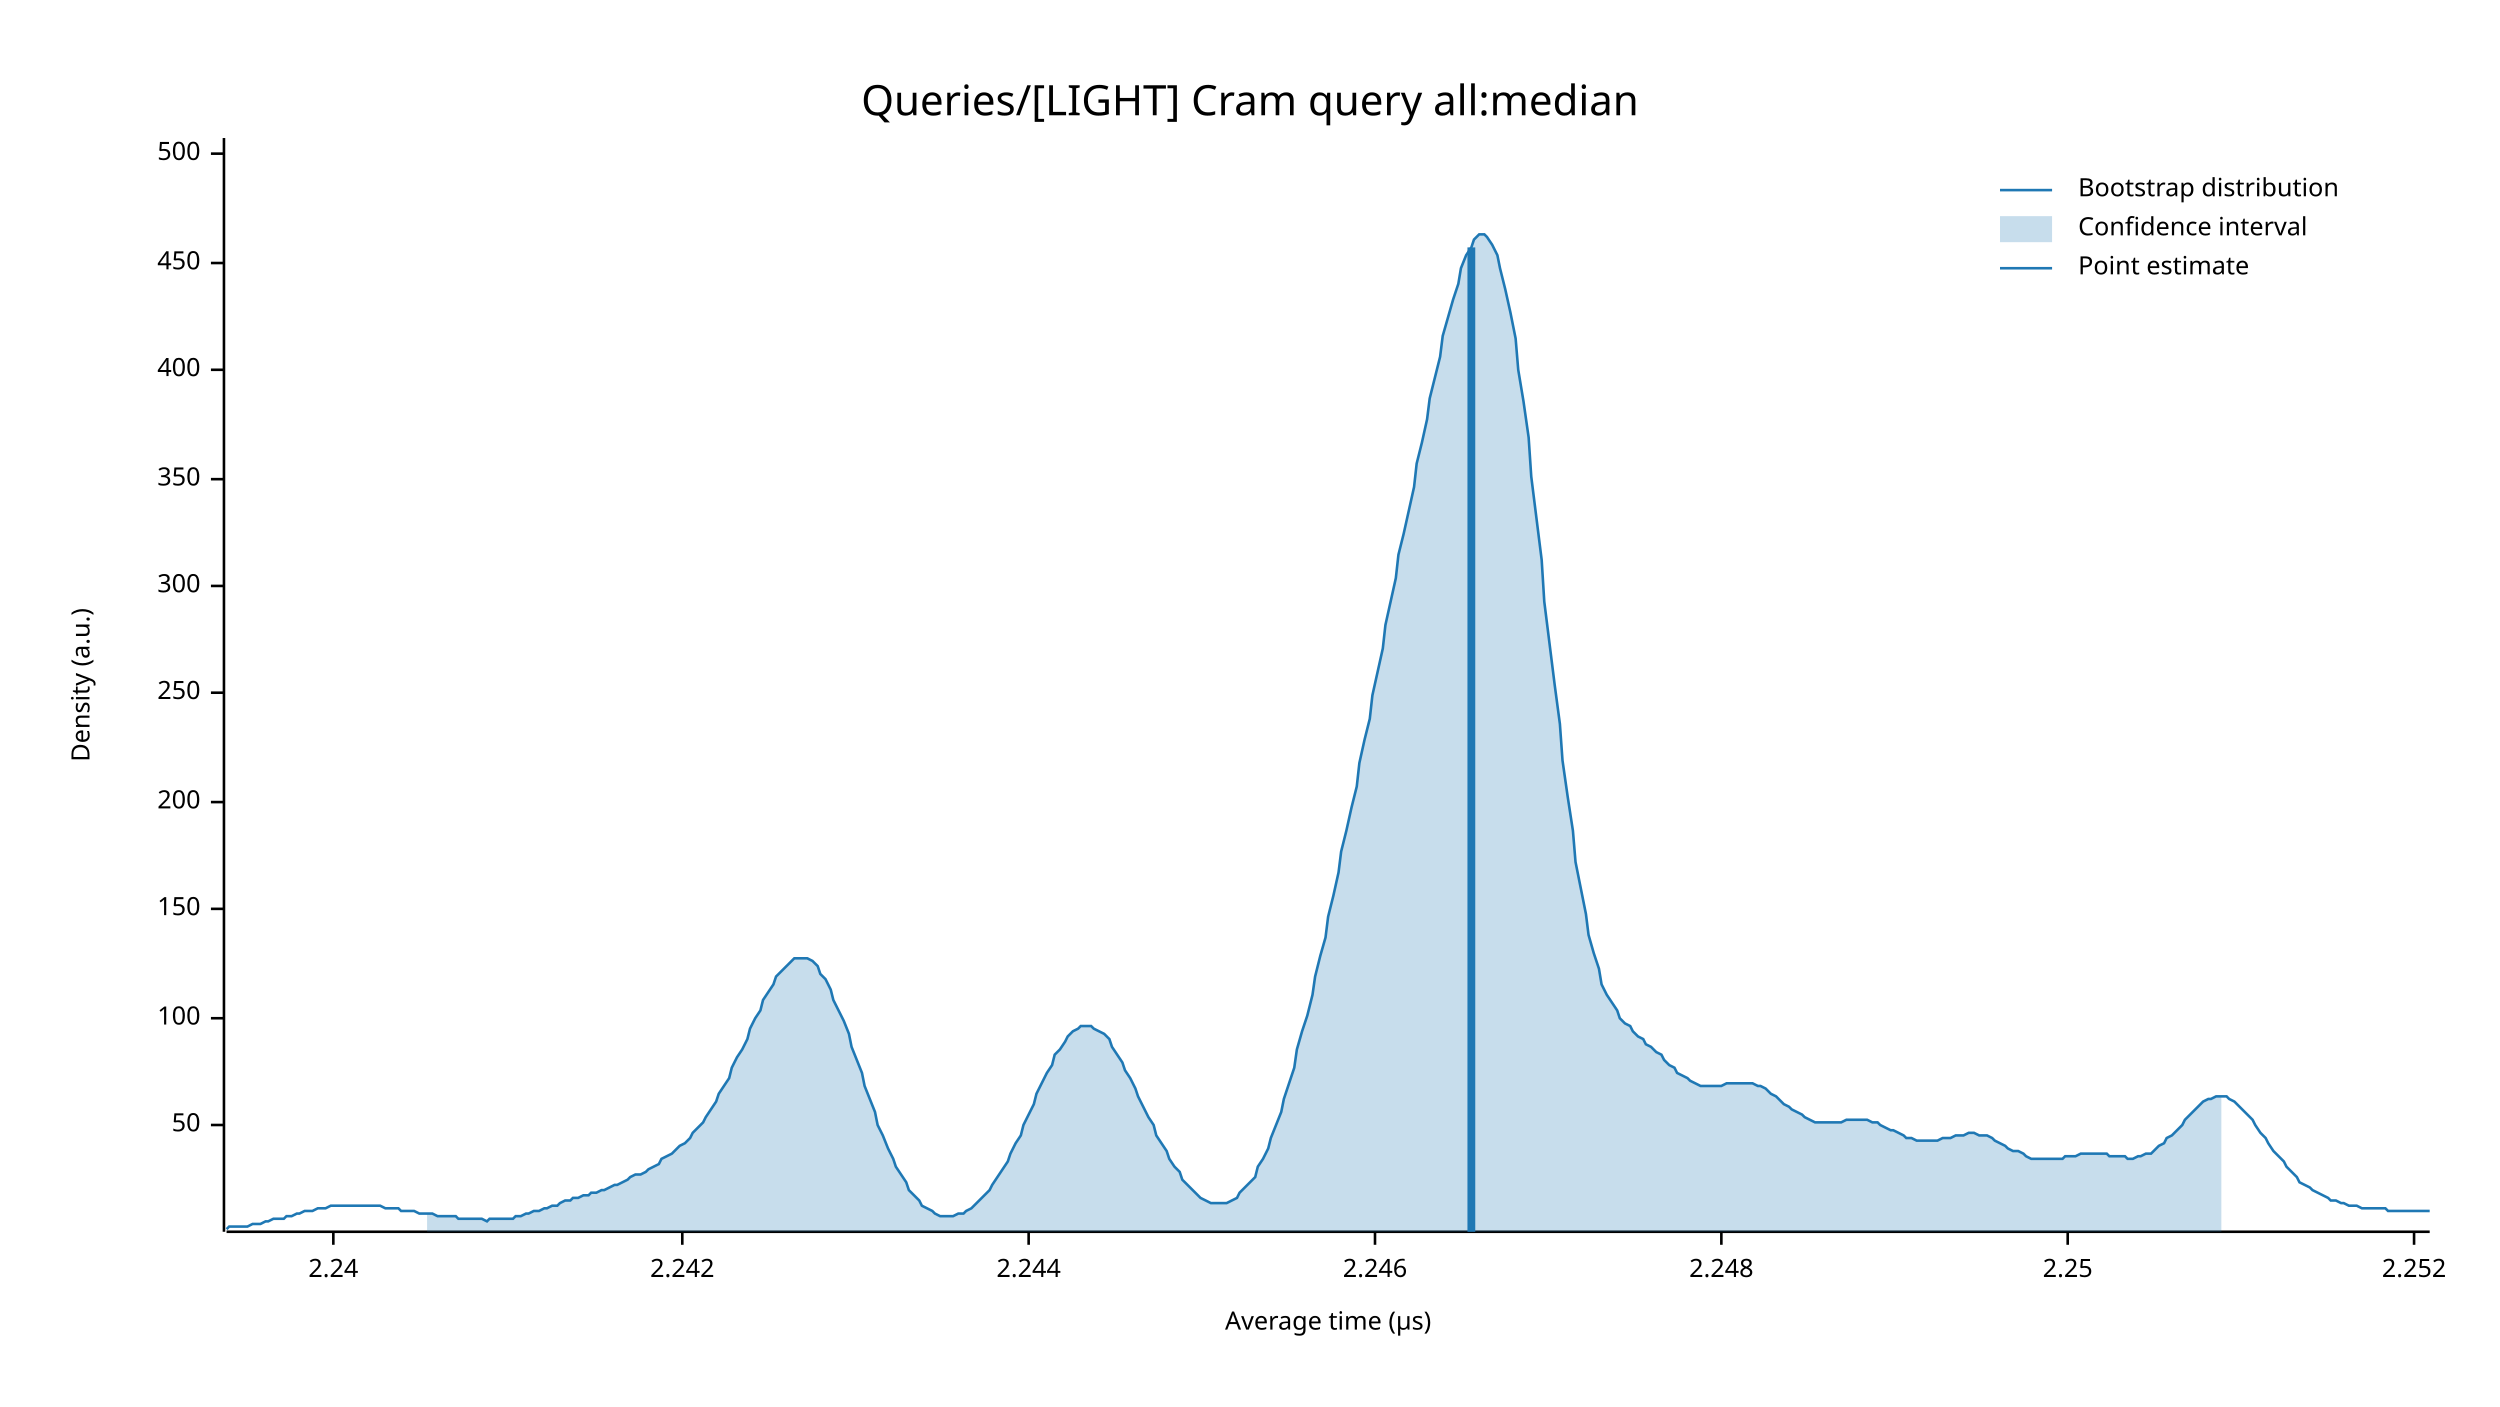
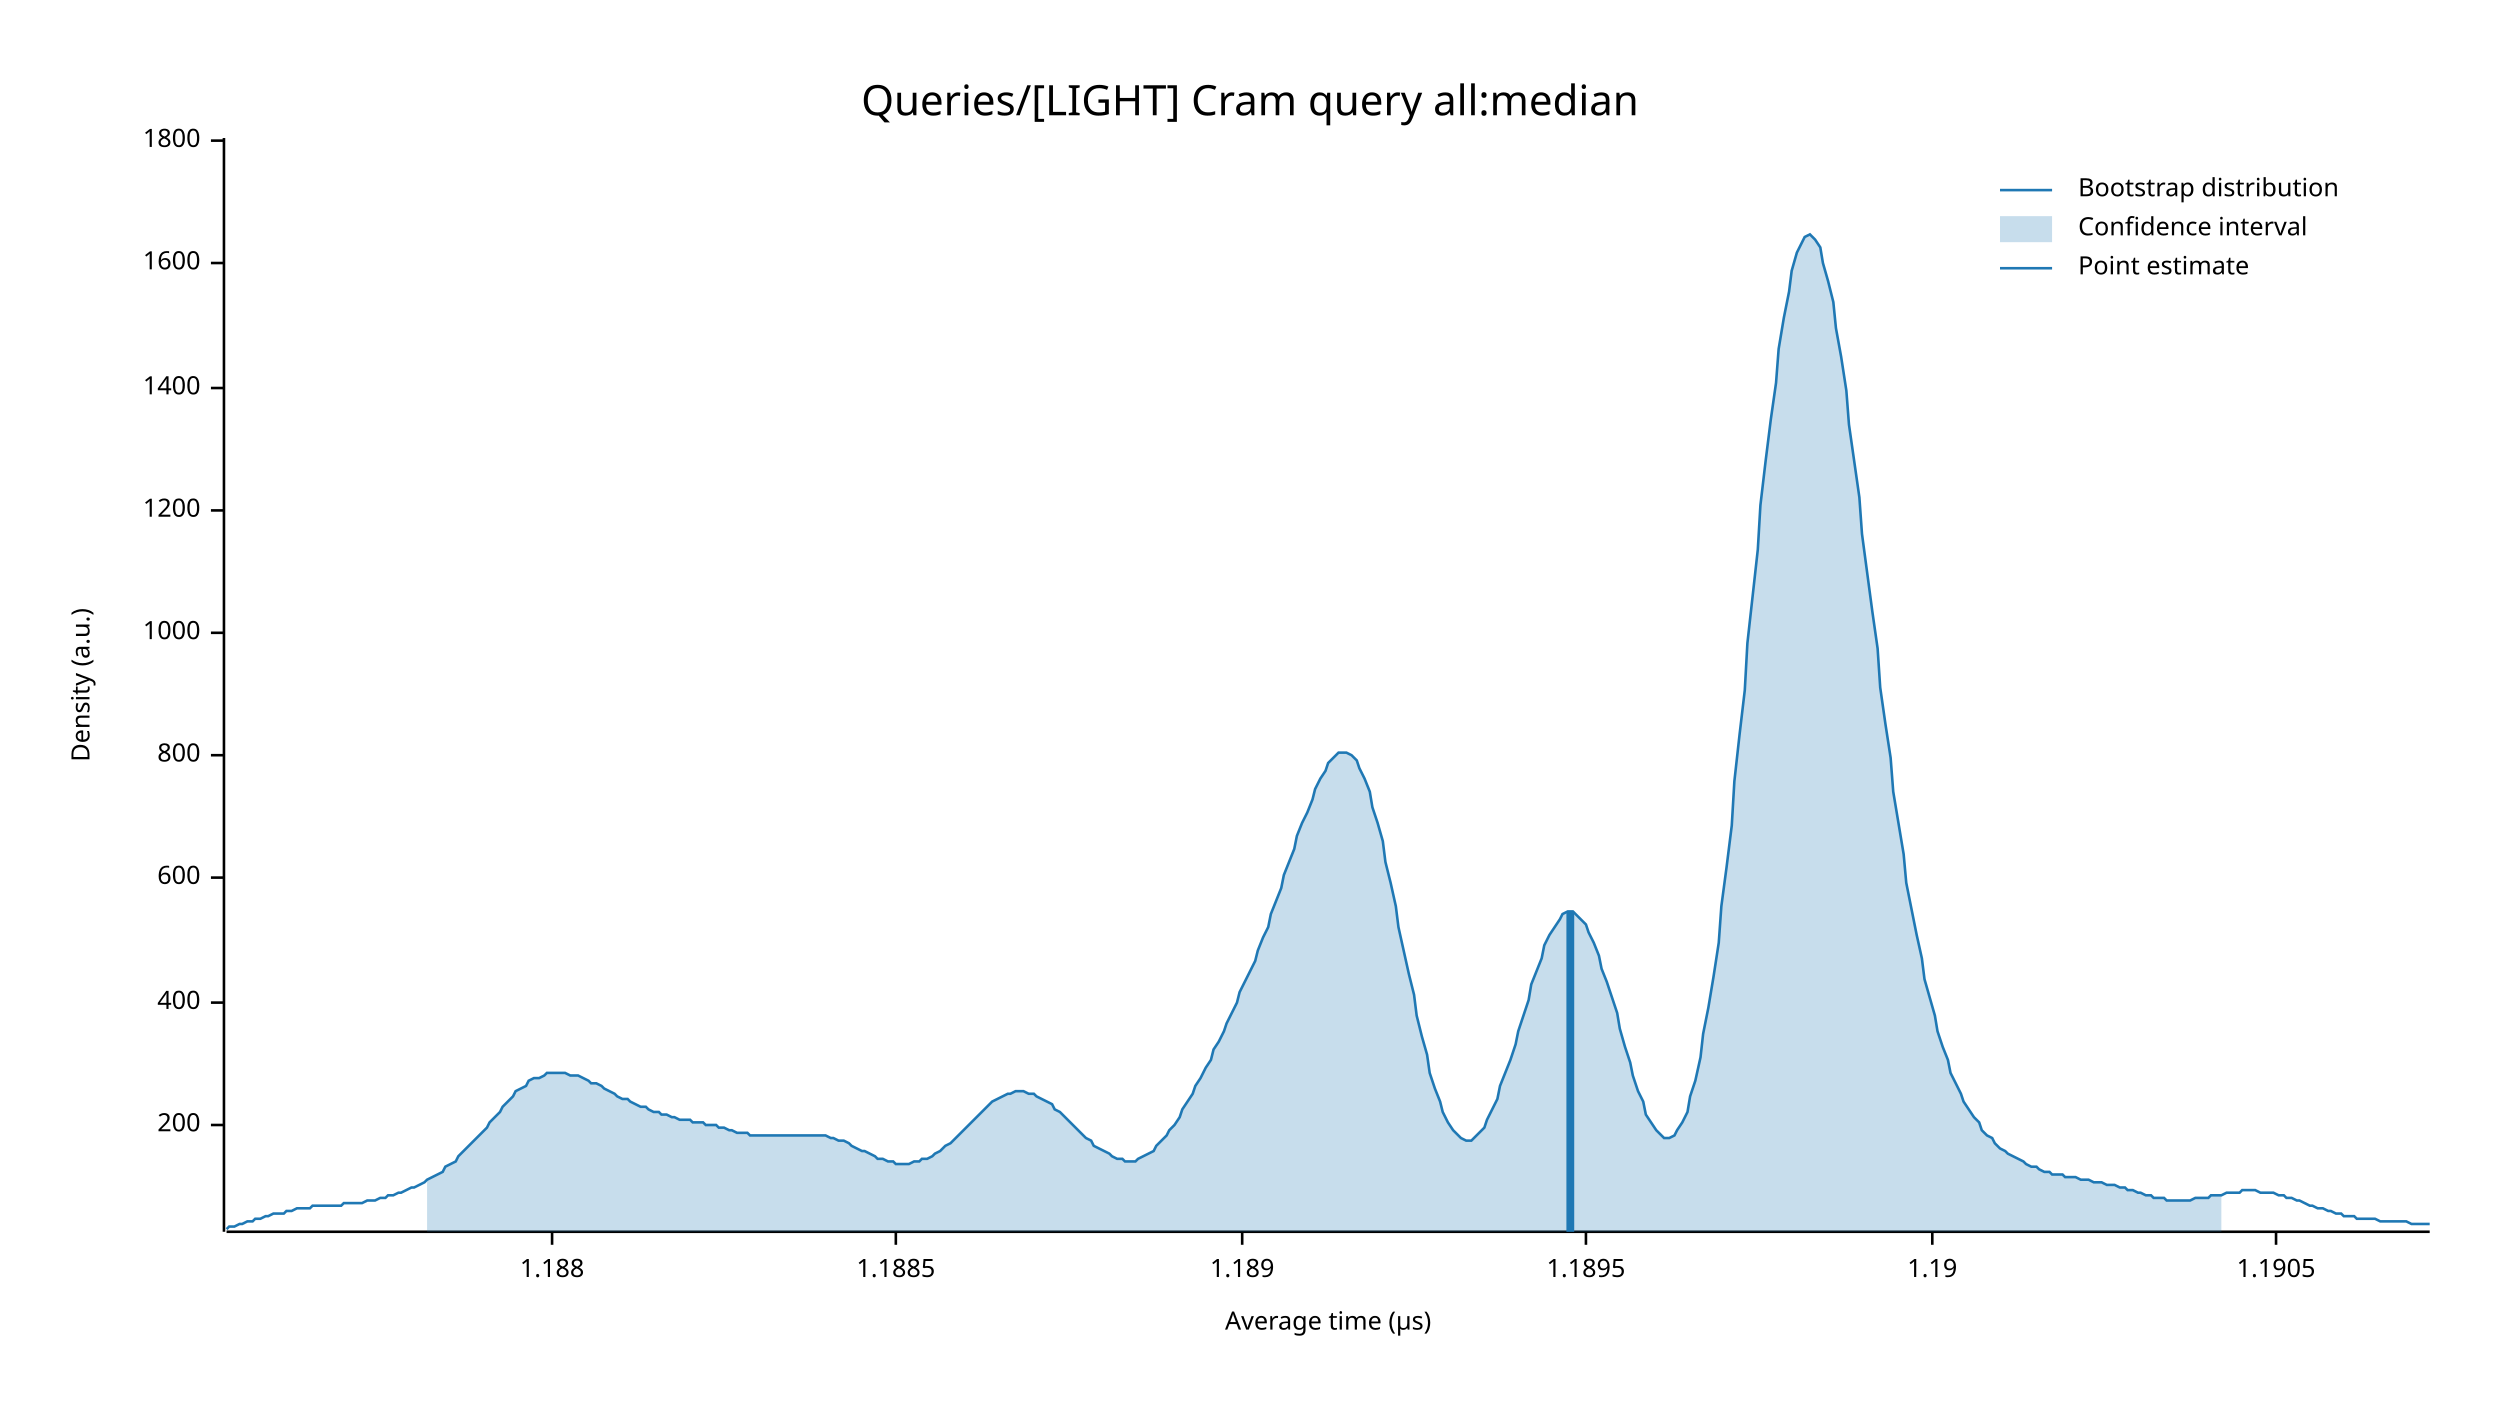
<svg xmlns="http://www.w3.org/2000/svg" width="960" height="540" viewBox="0 0 960 540">
  <text x="480" y="32" dy="0.76em" text-anchor="middle" font-family="sans-serif" font-size="16.129" opacity="1" fill="#000000">
Queries/[LIGHT] Cram query all:median
</text>
  <text x="27" y="263" dy="0.76em" text-anchor="middle" font-family="sans-serif" font-size="9.677" opacity="1" fill="#000000" transform="rotate(270, 27, 263)">
Density (a.u.)
</text>
  <text x="510" y="513" dy="-0.5ex" text-anchor="middle" font-family="sans-serif" font-size="9.677" opacity="1" fill="#000000">
Average time (µs)
</text>
  <polyline fill="none" opacity="1" stroke="#000000" stroke-width="1" points="86,53 86,473 " />
  <text x="77" y="432" dy="0.5ex" text-anchor="end" font-family="sans-serif" font-size="9.677" opacity="1" fill="#000000">
- 50
+ 200
</text>
  <polyline fill="none" opacity="1" stroke="#000000" stroke-width="1" points="81,432 86,432 " />
-   <text x="77" y="391" dy="0.5ex" text-anchor="end" font-family="sans-serif" font-size="9.677" opacity="1" fill="#000000">
- 100
- </text>
-   <polyline fill="none" opacity="1" stroke="#000000" stroke-width="1" points="81,391 86,391 " />
-   <text x="77" y="349" dy="0.5ex" text-anchor="end" font-family="sans-serif" font-size="9.677" opacity="1" fill="#000000">
- 150
- </text>
-   <polyline fill="none" opacity="1" stroke="#000000" stroke-width="1" points="81,349 86,349 " />
-   <text x="77" y="308" dy="0.5ex" text-anchor="end" font-family="sans-serif" font-size="9.677" opacity="1" fill="#000000">
- 200
- </text>
-   <polyline fill="none" opacity="1" stroke="#000000" stroke-width="1" points="81,308 86,308 " />
-   <text x="77" y="266" dy="0.5ex" text-anchor="end" font-family="sans-serif" font-size="9.677" opacity="1" fill="#000000">
- 250
- </text>
-   <polyline fill="none" opacity="1" stroke="#000000" stroke-width="1" points="81,266 86,266 " />
-   <text x="77" y="225" dy="0.5ex" text-anchor="end" font-family="sans-serif" font-size="9.677" opacity="1" fill="#000000">
- 300
- </text>
-   <polyline fill="none" opacity="1" stroke="#000000" stroke-width="1" points="81,225 86,225 " />
-   <text x="77" y="184" dy="0.5ex" text-anchor="end" font-family="sans-serif" font-size="9.677" opacity="1" fill="#000000">
- 350
- </text>
-   <polyline fill="none" opacity="1" stroke="#000000" stroke-width="1" points="81,184 86,184 " />
-   <text x="77" y="142" dy="0.5ex" text-anchor="end" font-family="sans-serif" font-size="9.677" opacity="1" fill="#000000">
+   <text x="77" y="385" dy="0.5ex" text-anchor="end" font-family="sans-serif" font-size="9.677" opacity="1" fill="#000000">
400
</text>
-   <polyline fill="none" opacity="1" stroke="#000000" stroke-width="1" points="81,142 86,142 " />
+   <polyline fill="none" opacity="1" stroke="#000000" stroke-width="1" points="81,385 86,385 " />
+   <text x="77" y="337" dy="0.5ex" text-anchor="end" font-family="sans-serif" font-size="9.677" opacity="1" fill="#000000">
+ 600
+ </text>
+   <polyline fill="none" opacity="1" stroke="#000000" stroke-width="1" points="81,337 86,337 " />
+   <text x="77" y="290" dy="0.5ex" text-anchor="end" font-family="sans-serif" font-size="9.677" opacity="1" fill="#000000">
+ 800
+ </text>
+   <polyline fill="none" opacity="1" stroke="#000000" stroke-width="1" points="81,290 86,290 " />
+   <text x="77" y="243" dy="0.5ex" text-anchor="end" font-family="sans-serif" font-size="9.677" opacity="1" fill="#000000">
+ 1000
+ </text>
+   <polyline fill="none" opacity="1" stroke="#000000" stroke-width="1" points="81,243 86,243 " />
+   <text x="77" y="196" dy="0.5ex" text-anchor="end" font-family="sans-serif" font-size="9.677" opacity="1" fill="#000000">
+ 1200
+ </text>
+   <polyline fill="none" opacity="1" stroke="#000000" stroke-width="1" points="81,196 86,196 " />
+   <text x="77" y="149" dy="0.5ex" text-anchor="end" font-family="sans-serif" font-size="9.677" opacity="1" fill="#000000">
+ 1400
+ </text>
+   <polyline fill="none" opacity="1" stroke="#000000" stroke-width="1" points="81,149 86,149 " />
  <text x="77" y="101" dy="0.5ex" text-anchor="end" font-family="sans-serif" font-size="9.677" opacity="1" fill="#000000">
- 450
+ 1600
</text>
  <polyline fill="none" opacity="1" stroke="#000000" stroke-width="1" points="81,101 86,101 " />
-   <text x="77" y="59" dy="0.5ex" text-anchor="end" font-family="sans-serif" font-size="9.677" opacity="1" fill="#000000">
- 500
+   <text x="77" y="54" dy="0.5ex" text-anchor="end" font-family="sans-serif" font-size="9.677" opacity="1" fill="#000000">
+ 1800
</text>
-   <polyline fill="none" opacity="1" stroke="#000000" stroke-width="1" points="81,59 86,59 " />
+   <polyline fill="none" opacity="1" stroke="#000000" stroke-width="1" points="81,54 86,54 " />
  <polyline fill="none" opacity="1" stroke="#000000" stroke-width="1" points="87,473 933,473 " />
-   <text x="128" y="483" dy="0.76em" text-anchor="middle" font-family="sans-serif" font-size="9.677" opacity="1" fill="#000000">
- 2.24
+   <text x="212" y="483" dy="0.76em" text-anchor="middle" font-family="sans-serif" font-size="9.677" opacity="1" fill="#000000">
+ 1.188
</text>
-   <polyline fill="none" opacity="1" stroke="#000000" stroke-width="1" points="128,473 128,478 " />
-   <text x="262" y="483" dy="0.76em" text-anchor="middle" font-family="sans-serif" font-size="9.677" opacity="1" fill="#000000">
- 2.242
+   <polyline fill="none" opacity="1" stroke="#000000" stroke-width="1" points="212,473 212,478 " />
+   <text x="344" y="483" dy="0.76em" text-anchor="middle" font-family="sans-serif" font-size="9.677" opacity="1" fill="#000000">
+ 1.1885
</text>
-   <polyline fill="none" opacity="1" stroke="#000000" stroke-width="1" points="262,473 262,478 " />
-   <text x="395" y="483" dy="0.76em" text-anchor="middle" font-family="sans-serif" font-size="9.677" opacity="1" fill="#000000">
- 2.244
+   <polyline fill="none" opacity="1" stroke="#000000" stroke-width="1" points="344,473 344,478 " />
+   <text x="477" y="483" dy="0.76em" text-anchor="middle" font-family="sans-serif" font-size="9.677" opacity="1" fill="#000000">
+ 1.189
</text>
-   <polyline fill="none" opacity="1" stroke="#000000" stroke-width="1" points="395,473 395,478 " />
-   <text x="528" y="483" dy="0.76em" text-anchor="middle" font-family="sans-serif" font-size="9.677" opacity="1" fill="#000000">
- 2.246
+   <polyline fill="none" opacity="1" stroke="#000000" stroke-width="1" points="477,473 477,478 " />
+   <text x="609" y="483" dy="0.76em" text-anchor="middle" font-family="sans-serif" font-size="9.677" opacity="1" fill="#000000">
+ 1.1895
</text>
-   <polyline fill="none" opacity="1" stroke="#000000" stroke-width="1" points="528,473 528,478 " />
-   <text x="661" y="483" dy="0.76em" text-anchor="middle" font-family="sans-serif" font-size="9.677" opacity="1" fill="#000000">
- 2.248
+   <polyline fill="none" opacity="1" stroke="#000000" stroke-width="1" points="609,473 609,478 " />
+   <text x="742" y="483" dy="0.76em" text-anchor="middle" font-family="sans-serif" font-size="9.677" opacity="1" fill="#000000">
+ 1.19
</text>
-   <polyline fill="none" opacity="1" stroke="#000000" stroke-width="1" points="661,473 661,478 " />
-   <text x="794" y="483" dy="0.76em" text-anchor="middle" font-family="sans-serif" font-size="9.677" opacity="1" fill="#000000">
- 2.25
+   <polyline fill="none" opacity="1" stroke="#000000" stroke-width="1" points="742,473 742,478 " />
+   <text x="874" y="483" dy="0.76em" text-anchor="middle" font-family="sans-serif" font-size="9.677" opacity="1" fill="#000000">
+ 1.1905
</text>
-   <polyline fill="none" opacity="1" stroke="#000000" stroke-width="1" points="794,473 794,478 " />
-   <text x="927" y="483" dy="0.76em" text-anchor="middle" font-family="sans-serif" font-size="9.677" opacity="1" fill="#000000">
- 2.252
- </text>
-   <polyline fill="none" opacity="1" stroke="#000000" stroke-width="1" points="927,473 927,478 " />
-   <polyline fill="none" opacity="1" stroke="#1F78B4" stroke-width="1" points="87,472 88,471 90,471 92,471 93,471 95,471 97,470 98,470 100,470 102,469 103,469 105,468 107,468 109,468 110,467 112,467 114,466 115,466 117,465 119,465 120,465 122,464 124,464 125,464 127,463 129,463 131,463 132,463 134,463 136,463 137,463 139,463 141,463 142,463 144,463 146,463 148,464 149,464 151,464 153,464 154,465 156,465 158,465 159,465 161,466 163,466 164,466 166,466 168,467 170,467 171,467 173,467 175,467 176,468 178,468 180,468 181,468 183,468 185,468 187,469 188,468 190,468 192,468 193,468 195,468 197,468 198,467 200,467 202,466 203,466 205,465 207,465 209,464 210,464 212,463 214,463 215,462 217,461 219,461 220,460 222,460 224,459 226,459 227,458 229,458 231,457 232,457 234,456 236,455 237,455 239,454 241,453 242,452 244,451 246,451 248,450 249,449 251,448 253,447 254,445 256,444 258,443 259,442 261,440 263,439 265,437 266,435 268,433 270,431 271,429 273,426 275,423 276,420 278,417 280,414 281,410 283,406 285,403 287,399 288,395 290,391 292,388 293,384 295,381 297,378 298,375 300,373 302,371 304,369 305,368 307,368 309,368 310,368 312,369 314,371 315,374 317,376 319,380 320,384 322,388 324,392 326,397 327,402 329,407 331,412 332,417 334,422 336,427 337,432 339,436 341,441 343,445 344,448 346,451 348,454 349,457 351,459 353,461 354,463 356,464 358,465 359,466 361,467 363,467 365,467 366,467 368,466 370,466 371,465 373,464 375,462 376,461 378,459 380,457 381,455 383,452 385,449 387,446 388,443 390,439 392,436 393,432 395,428 397,424 398,420 400,416 402,412 404,409 405,405 407,403 409,400 410,398 412,396 414,395 415,394 417,394 419,394 420,395 422,396 424,397 426,399 427,402 429,405 431,408 432,411 434,414 436,418 437,421 439,425 441,429 443,432 444,436 446,439 448,442 449,445 451,448 453,450 454,453 456,455 458,457 459,458 461,460 463,461 465,462 466,462 468,462 470,462 471,462 473,461 475,460 476,458 478,456 480,454 482,452 483,448 485,445 487,441 488,437 490,432 492,427 493,422 495,416 497,410 498,403 500,396 502,390 504,382 505,375 507,367 509,360 510,352 512,344 514,335 515,327 517,319 519,310 521,302 522,293 524,284 526,276 527,267 529,258 531,249 532,240 534,231 536,222 537,213 539,205 541,196 543,187 544,178 546,170 548,161 549,153 551,145 553,137 554,129 556,122 558,115 560,109 561,103 563,98 565,95 566,92 568,90 570,90 571,91 573,94 575,98 576,103 578,111 580,120 582,130 583,142 585,154 587,168 588,183 590,199 592,215 593,231 595,247 597,263 599,278 600,292 602,306 604,319 605,331 607,341 609,351 610,359 612,366 614,372 615,378 617,382 619,385 621,388 622,391 624,393 626,394 627,396 629,398 631,399 632,401 634,402 636,404 638,405 639,407 641,409 643,410 644,412 646,413 648,414 649,415 651,416 653,417 654,417 656,417 658,417 660,417 661,417 663,416 665,416 666,416 668,416 670,416 671,416 673,416 675,417 676,417 678,418 680,420 682,421 683,422 685,424 687,425 688,426 690,427 692,428 693,429 695,430 697,431 699,431 700,431 702,431 704,431 705,431 707,431 709,430 710,430 712,430 714,430 715,430 717,430 719,431 721,431 722,432 724,433 726,434 727,434 729,435 731,436 732,437 734,437 736,438 738,438 739,438 741,438 743,438 744,438 746,437 748,437 749,437 751,436 753,436 754,436 756,435 758,435 760,436 761,436 763,436 765,437 766,438 768,439 770,440 771,441 773,442 775,442 777,443 778,444 780,445 782,445 783,445 785,445 787,445 788,445 790,445 792,445 793,444 795,444 797,444 799,443 800,443 802,443 804,443 805,443 807,443 809,443 810,444 812,444 814,444 816,444 817,445 819,445 821,444 822,444 824,443 826,443 827,442 829,440 831,439 832,437 834,436 836,434 838,432 839,430 841,428 843,426 844,425 846,423 848,422 849,422 851,421 853,421 855,421 856,422 858,423 860,425 861,426 863,428 865,430 866,432 868,435 870,437 871,439 873,442 875,444 877,446 878,448 880,450 882,452 883,454 885,455 887,456 888,457 890,458 892,459 894,460 895,461 897,461 899,462 900,462 902,463 904,463 905,463 907,464 909,464 910,464 912,464 914,464 916,464 917,465 919,465 921,465 922,465 924,465 926,465 927,465 929,465 931,465 933,465 " />
-   <polygon opacity="0.25" fill="#1F78B4" points="164,466 166,466 168,467 170,467 171,467 173,467 175,467 176,468 178,468 180,468 181,468 183,468 185,468 187,469 188,468 190,468 192,468 193,468 195,468 197,468 198,467 200,467 202,466 203,466 205,465 207,465 209,464 210,464 212,463 214,463 215,462 217,461 219,461 220,460 222,460 224,459 226,459 227,458 229,458 231,457 232,457 234,456 236,455 237,455 239,454 241,453 242,452 244,451 246,451 248,450 249,449 251,448 253,447 254,445 256,444 258,443 259,442 261,440 263,439 265,437 266,435 268,433 270,431 271,429 273,426 275,423 276,420 278,417 280,414 281,410 283,406 285,403 287,399 288,395 290,391 292,388 293,384 295,381 297,378 298,375 300,373 302,371 304,369 305,368 307,368 309,368 310,368 312,369 314,371 315,374 317,376 319,380 320,384 322,388 324,392 326,397 327,402 329,407 331,412 332,417 334,422 336,427 337,432 339,436 341,441 343,445 344,448 346,451 348,454 349,457 351,459 353,461 354,463 356,464 358,465 359,466 361,467 363,467 365,467 366,467 368,466 370,466 371,465 373,464 375,462 376,461 378,459 380,457 381,455 383,452 385,449 387,446 388,443 390,439 392,436 393,432 395,428 397,424 398,420 400,416 402,412 404,409 405,405 407,403 409,400 410,398 412,396 414,395 415,394 417,394 419,394 420,395 422,396 424,397 426,399 427,402 429,405 431,408 432,411 434,414 436,418 437,421 439,425 441,429 443,432 444,436 446,439 448,442 449,445 451,448 453,450 454,453 456,455 458,457 459,458 461,460 463,461 465,462 466,462 468,462 470,462 471,462 473,461 475,460 476,458 478,456 480,454 482,452 483,448 485,445 487,441 488,437 490,432 492,427 493,422 495,416 497,410 498,403 500,396 502,390 504,382 505,375 507,367 509,360 510,352 512,344 514,335 515,327 517,319 519,310 521,302 522,293 524,284 526,276 527,267 529,258 531,249 532,240 534,231 536,222 537,213 539,205 541,196 543,187 544,178 546,170 548,161 549,153 551,145 553,137 554,129 556,122 558,115 560,109 561,103 563,98 565,95 566,92 568,90 570,90 571,91 573,94 575,98 576,103 578,111 580,120 582,130 583,142 585,154 587,168 588,183 590,199 592,215 593,231 595,247 597,263 599,278 600,292 602,306 604,319 605,331 607,341 609,351 610,359 612,366 614,372 615,378 617,382 619,385 621,388 622,391 624,393 626,394 627,396 629,398 631,399 632,401 634,402 636,404 638,405 639,407 641,409 643,410 644,412 646,413 648,414 649,415 651,416 653,417 654,417 656,417 658,417 660,417 661,417 663,416 665,416 666,416 668,416 670,416 671,416 673,416 675,417 676,417 678,418 680,420 682,421 683,422 685,424 687,425 688,426 690,427 692,428 693,429 695,430 697,431 699,431 700,431 702,431 704,431 705,431 707,431 709,430 710,430 712,430 714,430 715,430 717,430 719,431 721,431 722,432 724,433 726,434 727,434 729,435 731,436 732,437 734,437 736,438 738,438 739,438 741,438 743,438 744,438 746,437 748,437 749,437 751,436 753,436 754,436 756,435 758,435 760,436 761,436 763,436 765,437 766,438 768,439 770,440 771,441 773,442 775,442 777,443 778,444 780,445 782,445 783,445 785,445 787,445 788,445 790,445 792,445 793,444 795,444 797,444 799,443 800,443 802,443 804,443 805,443 807,443 809,443 810,444 812,444 814,444 816,444 817,445 819,445 821,444 822,444 824,443 826,443 827,442 829,440 831,439 832,437 834,436 836,434 838,432 839,430 841,428 843,426 844,425 846,423 848,422 849,422 851,421 853,421 853,473 164,473 " />
-   <polyline fill="none" opacity="1" stroke="#1F78B4" stroke-width="3" points="565,473 565,95 " />
+   <polyline fill="none" opacity="1" stroke="#000000" stroke-width="1" points="874,473 874,478 " />
+   <polyline fill="none" opacity="1" stroke="#1F78B4" stroke-width="1" points="87,472 88,471 90,471 92,470 93,470 95,469 97,469 98,468 100,468 102,467 103,467 105,466 107,466 109,466 110,465 112,465 114,464 115,464 117,464 119,464 120,463 122,463 124,463 125,463 127,463 129,463 131,463 132,462 134,462 136,462 137,462 139,462 141,461 142,461 144,461 146,460 148,460 149,459 151,459 153,458 154,458 156,457 158,456 159,456 161,455 163,454 164,453 166,452 168,451 170,450 171,448 173,447 175,446 176,444 178,442 180,440 181,439 183,437 185,435 187,433 188,431 190,429 192,427 193,425 195,423 197,421 198,419 200,418 202,417 203,415 205,414 207,414 209,413 210,412 212,412 214,412 215,412 217,412 219,413 220,413 222,413 224,414 226,415 227,416 229,416 231,417 232,418 234,419 236,420 237,421 239,422 241,422 242,423 244,424 246,425 248,425 249,426 251,427 253,427 254,428 256,428 258,429 259,429 261,430 263,430 265,430 266,431 268,431 270,431 271,432 273,432 275,432 276,433 278,433 280,434 281,434 283,435 285,435 287,435 288,436 290,436 292,436 293,436 295,436 297,436 298,436 300,436 302,436 304,436 305,436 307,436 309,436 310,436 312,436 314,436 315,436 317,436 319,437 320,437 322,438 324,438 326,439 327,440 329,441 331,442 332,442 334,443 336,444 337,445 339,445 341,446 343,446 344,447 346,447 348,447 349,447 351,446 353,446 354,445 356,445 358,444 359,443 361,442 363,440 365,439 366,438 368,436 370,434 371,433 373,431 375,429 376,428 378,426 380,424 381,423 383,422 385,421 387,420 388,420 390,419 392,419 393,419 395,420 397,420 398,421 400,422 402,423 404,424 405,426 407,427 409,429 410,430 412,432 414,434 415,435 417,437 419,438 420,440 422,441 424,442 426,443 427,444 429,445 431,445 432,446 434,446 436,446 437,445 439,444 441,443 443,442 444,440 446,438 448,436 449,434 451,432 453,429 454,426 456,423 458,420 459,417 461,414 463,410 465,407 466,403 468,400 470,396 471,393 473,389 475,385 476,381 478,377 480,373 482,369 483,365 485,360 487,356 488,351 490,346 492,341 493,336 495,331 497,326 498,321 500,316 502,312 504,307 505,303 507,299 509,296 510,293 512,291 514,289 515,289 517,289 519,290 521,292 522,295 524,299 526,304 527,310 529,316 531,323 532,331 534,339 536,348 537,356 539,365 541,374 543,382 544,390 546,398 548,405 549,412 551,418 553,423 554,427 556,431 558,434 560,436 561,437 563,438 565,438 566,437 568,435 570,433 571,430 573,426 575,422 576,417 578,412 580,407 582,401 583,396 585,390 587,384 588,378 590,373 592,368 593,363 595,359 597,356 599,353 600,351 602,350 604,350 605,351 607,353 609,355 610,358 612,362 614,367 615,372 617,377 619,383 621,389 622,395 624,402 626,408 627,413 629,419 631,423 632,428 634,431 636,434 638,436 639,437 641,437 643,436 644,434 646,431 648,427 649,421 651,415 653,406 654,397 656,387 658,375 660,362 661,348 663,333 665,317 666,300 668,282 670,265 671,247 673,229 675,211 676,194 678,177 680,161 682,147 683,134 685,122 687,112 688,104 690,97 692,93 693,91 695,90 697,92 699,95 700,101 702,108 704,116 705,126 707,137 709,150 710,163 712,177 714,191 715,205 717,220 719,235 721,249 722,264 724,278 726,291 727,304 729,316 731,328 732,339 734,349 736,359 738,368 739,376 741,383 743,390 744,396 746,402 748,407 749,412 751,416 753,420 754,423 756,426 758,429 760,431 761,434 763,436 765,437 766,439 768,441 770,442 771,443 773,444 775,445 777,446 778,447 780,448 782,448 783,449 785,450 787,450 788,451 790,451 792,451 793,452 795,452 797,452 799,453 800,453 802,453 804,454 805,454 807,454 809,455 810,455 812,455 814,456 816,456 817,457 819,457 821,458 822,458 824,459 826,459 827,460 829,460 831,460 832,461 834,461 836,461 838,461 839,461 841,461 843,460 844,460 846,460 848,460 849,459 851,459 853,459 855,458 856,458 858,458 860,458 861,457 863,457 865,457 866,457 868,458 870,458 871,458 873,458 875,459 877,459 878,460 880,460 882,461 883,461 885,462 887,463 888,463 890,464 892,464 894,465 895,465 897,466 899,466 900,467 902,467 904,467 905,468 907,468 909,468 910,468 912,468 914,469 916,469 917,469 919,469 921,469 922,469 924,469 926,470 927,470 929,470 931,470 933,470 " />
+   <polygon opacity="0.25" fill="#1F78B4" points="164,453 166,452 168,451 170,450 171,448 173,447 175,446 176,444 178,442 180,440 181,439 183,437 185,435 187,433 188,431 190,429 192,427 193,425 195,423 197,421 198,419 200,418 202,417 203,415 205,414 207,414 209,413 210,412 212,412 214,412 215,412 217,412 219,413 220,413 222,413 224,414 226,415 227,416 229,416 231,417 232,418 234,419 236,420 237,421 239,422 241,422 242,423 244,424 246,425 248,425 249,426 251,427 253,427 254,428 256,428 258,429 259,429 261,430 263,430 265,430 266,431 268,431 270,431 271,432 273,432 275,432 276,433 278,433 280,434 281,434 283,435 285,435 287,435 288,436 290,436 292,436 293,436 295,436 297,436 298,436 300,436 302,436 304,436 305,436 307,436 309,436 310,436 312,436 314,436 315,436 317,436 319,437 320,437 322,438 324,438 326,439 327,440 329,441 331,442 332,442 334,443 336,444 337,445 339,445 341,446 343,446 344,447 346,447 348,447 349,447 351,446 353,446 354,445 356,445 358,444 359,443 361,442 363,440 365,439 366,438 368,436 370,434 371,433 373,431 375,429 376,428 378,426 380,424 381,423 383,422 385,421 387,420 388,420 390,419 392,419 393,419 395,420 397,420 398,421 400,422 402,423 404,424 405,426 407,427 409,429 410,430 412,432 414,434 415,435 417,437 419,438 420,440 422,441 424,442 426,443 427,444 429,445 431,445 432,446 434,446 436,446 437,445 439,444 441,443 443,442 444,440 446,438 448,436 449,434 451,432 453,429 454,426 456,423 458,420 459,417 461,414 463,410 465,407 466,403 468,400 470,396 471,393 473,389 475,385 476,381 478,377 480,373 482,369 483,365 485,360 487,356 488,351 490,346 492,341 493,336 495,331 497,326 498,321 500,316 502,312 504,307 505,303 507,299 509,296 510,293 512,291 514,289 515,289 517,289 519,290 521,292 522,295 524,299 526,304 527,310 529,316 531,323 532,331 534,339 536,348 537,356 539,365 541,374 543,382 544,390 546,398 548,405 549,412 551,418 553,423 554,427 556,431 558,434 560,436 561,437 563,438 565,438 566,437 568,435 570,433 571,430 573,426 575,422 576,417 578,412 580,407 582,401 583,396 585,390 587,384 588,378 590,373 592,368 593,363 595,359 597,356 599,353 600,351 602,350 604,350 605,351 607,353 609,355 610,358 612,362 614,367 615,372 617,377 619,383 621,389 622,395 624,402 626,408 627,413 629,419 631,423 632,428 634,431 636,434 638,436 639,437 641,437 643,436 644,434 646,431 648,427 649,421 651,415 653,406 654,397 656,387 658,375 660,362 661,348 663,333 665,317 666,300 668,282 670,265 671,247 673,229 675,211 676,194 678,177 680,161 682,147 683,134 685,122 687,112 688,104 690,97 692,93 693,91 695,90 697,92 699,95 700,101 702,108 704,116 705,126 707,137 709,150 710,163 712,177 714,191 715,205 717,220 719,235 721,249 722,264 724,278 726,291 727,304 729,316 731,328 732,339 734,349 736,359 738,368 739,376 741,383 743,390 744,396 746,402 748,407 749,412 751,416 753,420 754,423 756,426 758,429 760,431 761,434 763,436 765,437 766,439 768,441 770,442 771,443 773,444 775,445 777,446 778,447 780,448 782,448 783,449 785,450 787,450 788,451 790,451 792,451 793,452 795,452 797,452 799,453 800,453 802,453 804,454 805,454 807,454 809,455 810,455 812,455 814,456 816,456 817,457 819,457 821,458 822,458 824,459 826,459 827,460 829,460 831,460 832,461 834,461 836,461 838,461 839,461 841,461 843,460 844,460 846,460 848,460 849,459 851,459 853,459 853,473 164,473 " />
+   <polyline fill="none" opacity="1" stroke="#1F78B4" stroke-width="3" points="603,473 603,350 " />
  <text x="798" y="68" dy="0.76em" text-anchor="start" font-family="sans-serif" font-size="9.677" opacity="1" fill="#000000">
Bootstrap distribution
</text>
  <text x="798" y="83" dy="0.76em" text-anchor="start" font-family="sans-serif" font-size="9.677" opacity="1" fill="#000000">
Confidence interval
</text>
  <text x="798" y="98" dy="0.76em" text-anchor="start" font-family="sans-serif" font-size="9.677" opacity="1" fill="#000000">
Point estimate
</text>
  <polyline fill="none" opacity="1" stroke="#1F78B4" stroke-width="1" points="768,73 788,73 " />
  <rect x="768" y="83" width="20" height="10" opacity="0.25" fill="#1F78B4" stroke="none" />
  <polyline fill="none" opacity="1" stroke="#1F78B4" stroke-width="1" points="768,103 788,103 " />
</svg>
